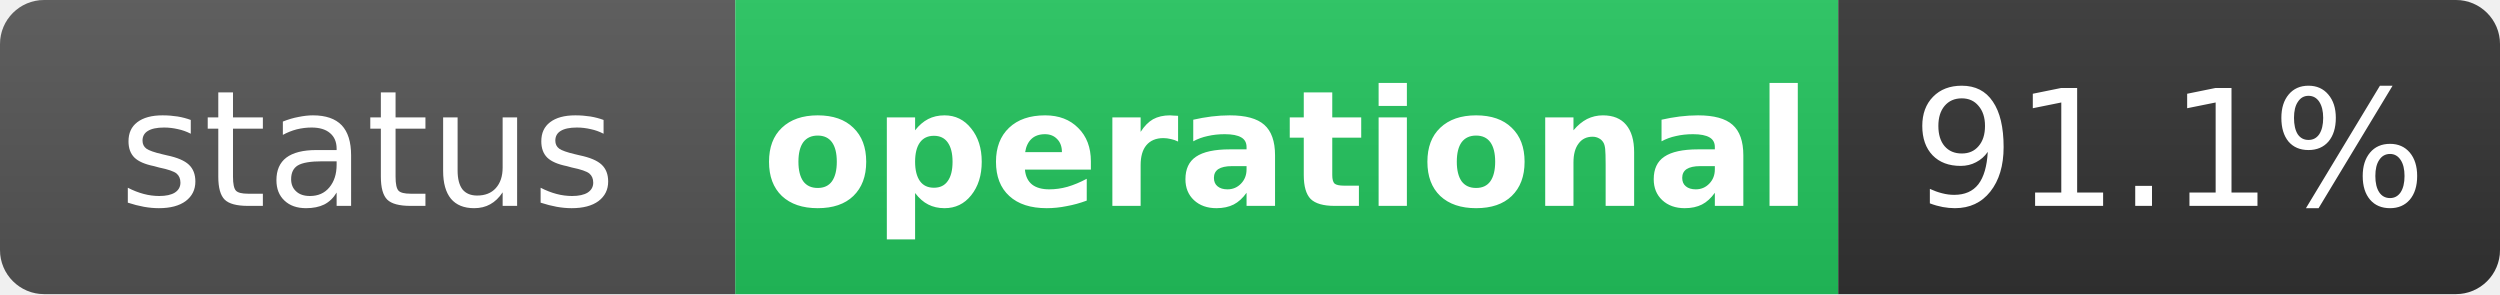
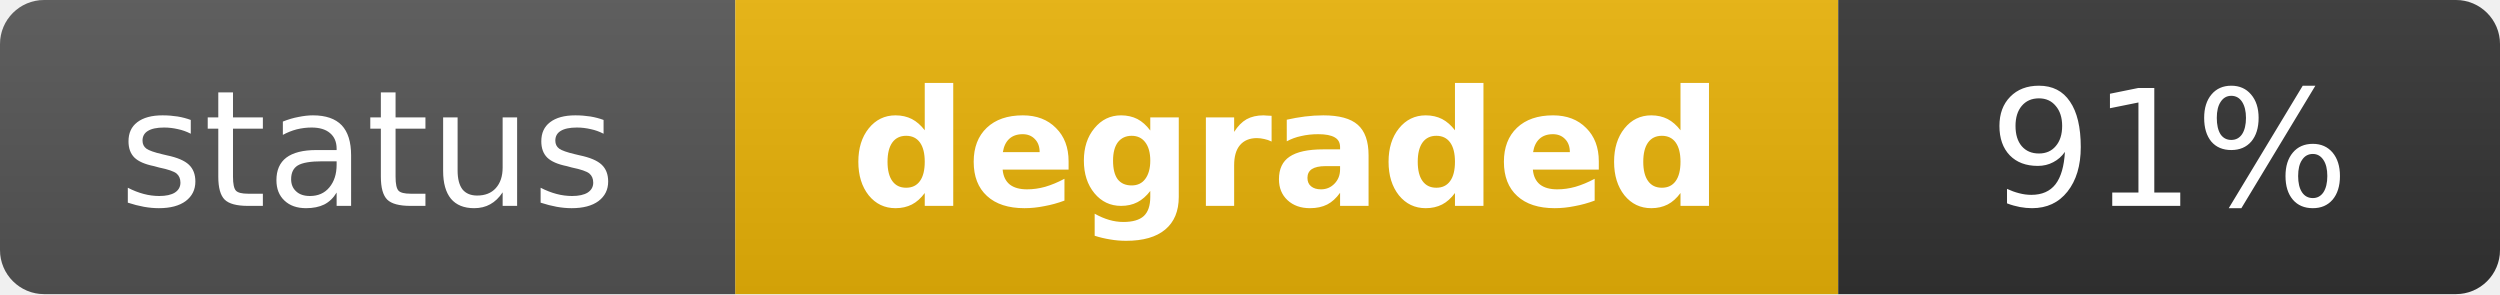
- <svg xmlns="http://www.w3.org/2000/svg" width="170" height="20" role="img" aria-label="status: operational">
+ <svg xmlns="http://www.w3.org/2000/svg" width="170" height="20" role="img" aria-label="status: degraded">
  <linearGradient id="s" x2="0" y2="100%">
    <stop offset="0" stop-color="#bbb" stop-opacity=".1" />
    <stop offset="1" stop-opacity=".1" />
  </linearGradient>
  <clipPath id="r">
    <rect width="170" height="20" rx="3" fill="#fff" />
  </clipPath>
  <g clip-path="url(#r)">
    <rect width="50" height="20" fill="#555" />
-     <rect x="50" width="75" height="20" fill="#22c55e" />
+     <rect x="50" width="75" height="20" fill="#eab308" />
    <rect x="125" width="45" height="20" fill="#333" />
    <rect width="170" height="20" fill="url(#s)" />
  </g>
  <g fill="#fff" text-anchor="middle" font-family="Verdana,Geneva,DejaVu Sans,sans-serif" text-rendering="geometricPrecision" font-size="11">
    <text x="25" y="14" fill="#fff">status</text>
-     <text x="87.5" y="14" fill="#fff" font-weight="bold">operational</text>
-     <text x="147.5" y="14" fill="#fff">91.1%</text>
+     <text x="87.5" y="14" fill="#fff" font-weight="bold">degraded</text>
+     <text x="147.5" y="14" fill="#fff">91%</text>
  </g>
</svg>
